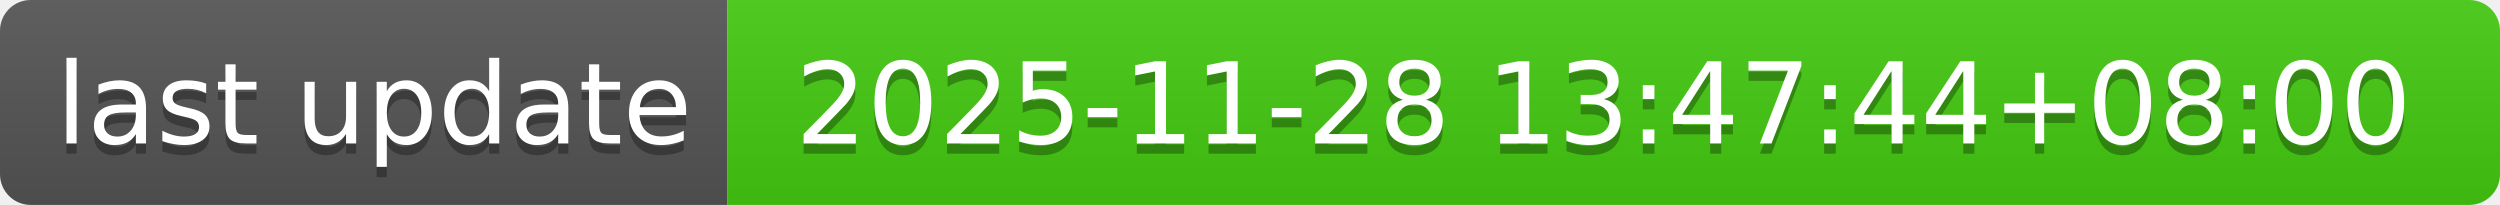
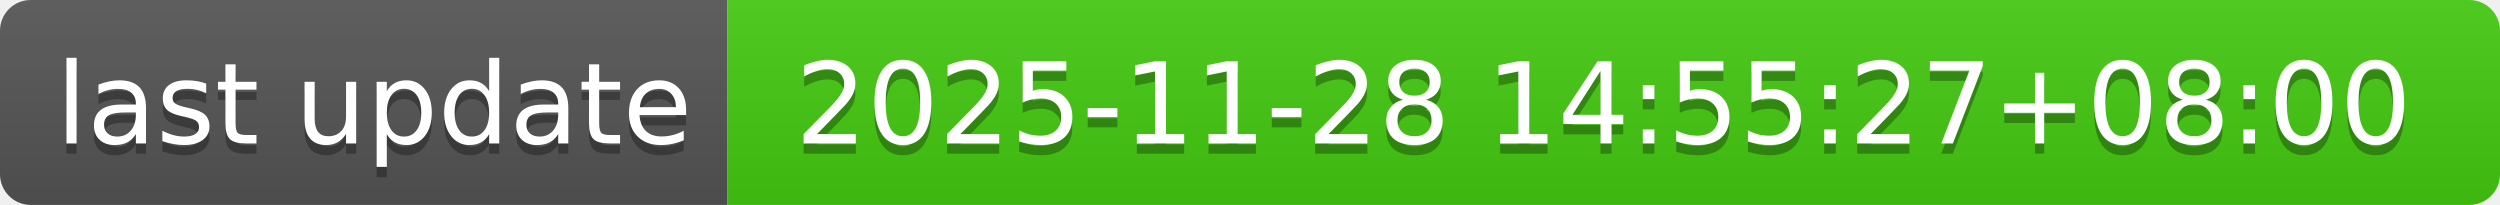
- <svg xmlns="http://www.w3.org/2000/svg" width="244" height="20" role="img" aria-label="last update: 2025-11-28 13:47:44+08:00">
+ <svg xmlns="http://www.w3.org/2000/svg" width="244" height="20" role="img" aria-label="last update: 2025-11-28 14:55:27+08:00">
  <linearGradient id="s" x2="0" y2="100%">
    <stop offset="0" stop-color="#bbb" stop-opacity=".1" />
    <stop offset="1" stop-opacity=".1" />
  </linearGradient>
  <clipPath id="r">
    <rect width="244" height="20" rx="3" fill="#fff" />
  </clipPath>
  <g clip-path="url(#r)">
    <rect width="71" height="20" fill="#555" />
    <rect x="71" width="173" height="20" fill="#4c1" />
    <rect width="244" height="20" fill="url(#s)" />
  </g>
  <g fill="#fff" text-anchor="middle" font-family="Verdana,Geneva,DejaVu Sans,sans-serif" text-rendering="geometricPrecision" font-size="110">
    <text aria-hidden="true" x="365" y="150" fill="#010101" fill-opacity=".3" transform="scale(.1)" textLength="610">last update</text>
    <text x="365" y="140" transform="scale(.1)" fill="#fff" textLength="610">last update</text>
-     <text aria-hidden="true" x="1565" y="150" fill="#010101" fill-opacity=".3" transform="scale(.1)" textLength="1630">2025-11-28 13:47:44+08:00</text>
-     <text x="1565" y="140" transform="scale(.1)" fill="#fff" textLength="1630">2025-11-28 13:47:44+08:00</text>
+     <text aria-hidden="true" x="1565" y="150" fill="#010101" fill-opacity=".3" transform="scale(.1)" textLength="1630">2025-11-28 14:55:27+08:00</text>
+     <text x="1565" y="140" transform="scale(.1)" fill="#fff" textLength="1630">2025-11-28 14:55:27+08:00</text>
  </g>
</svg>
